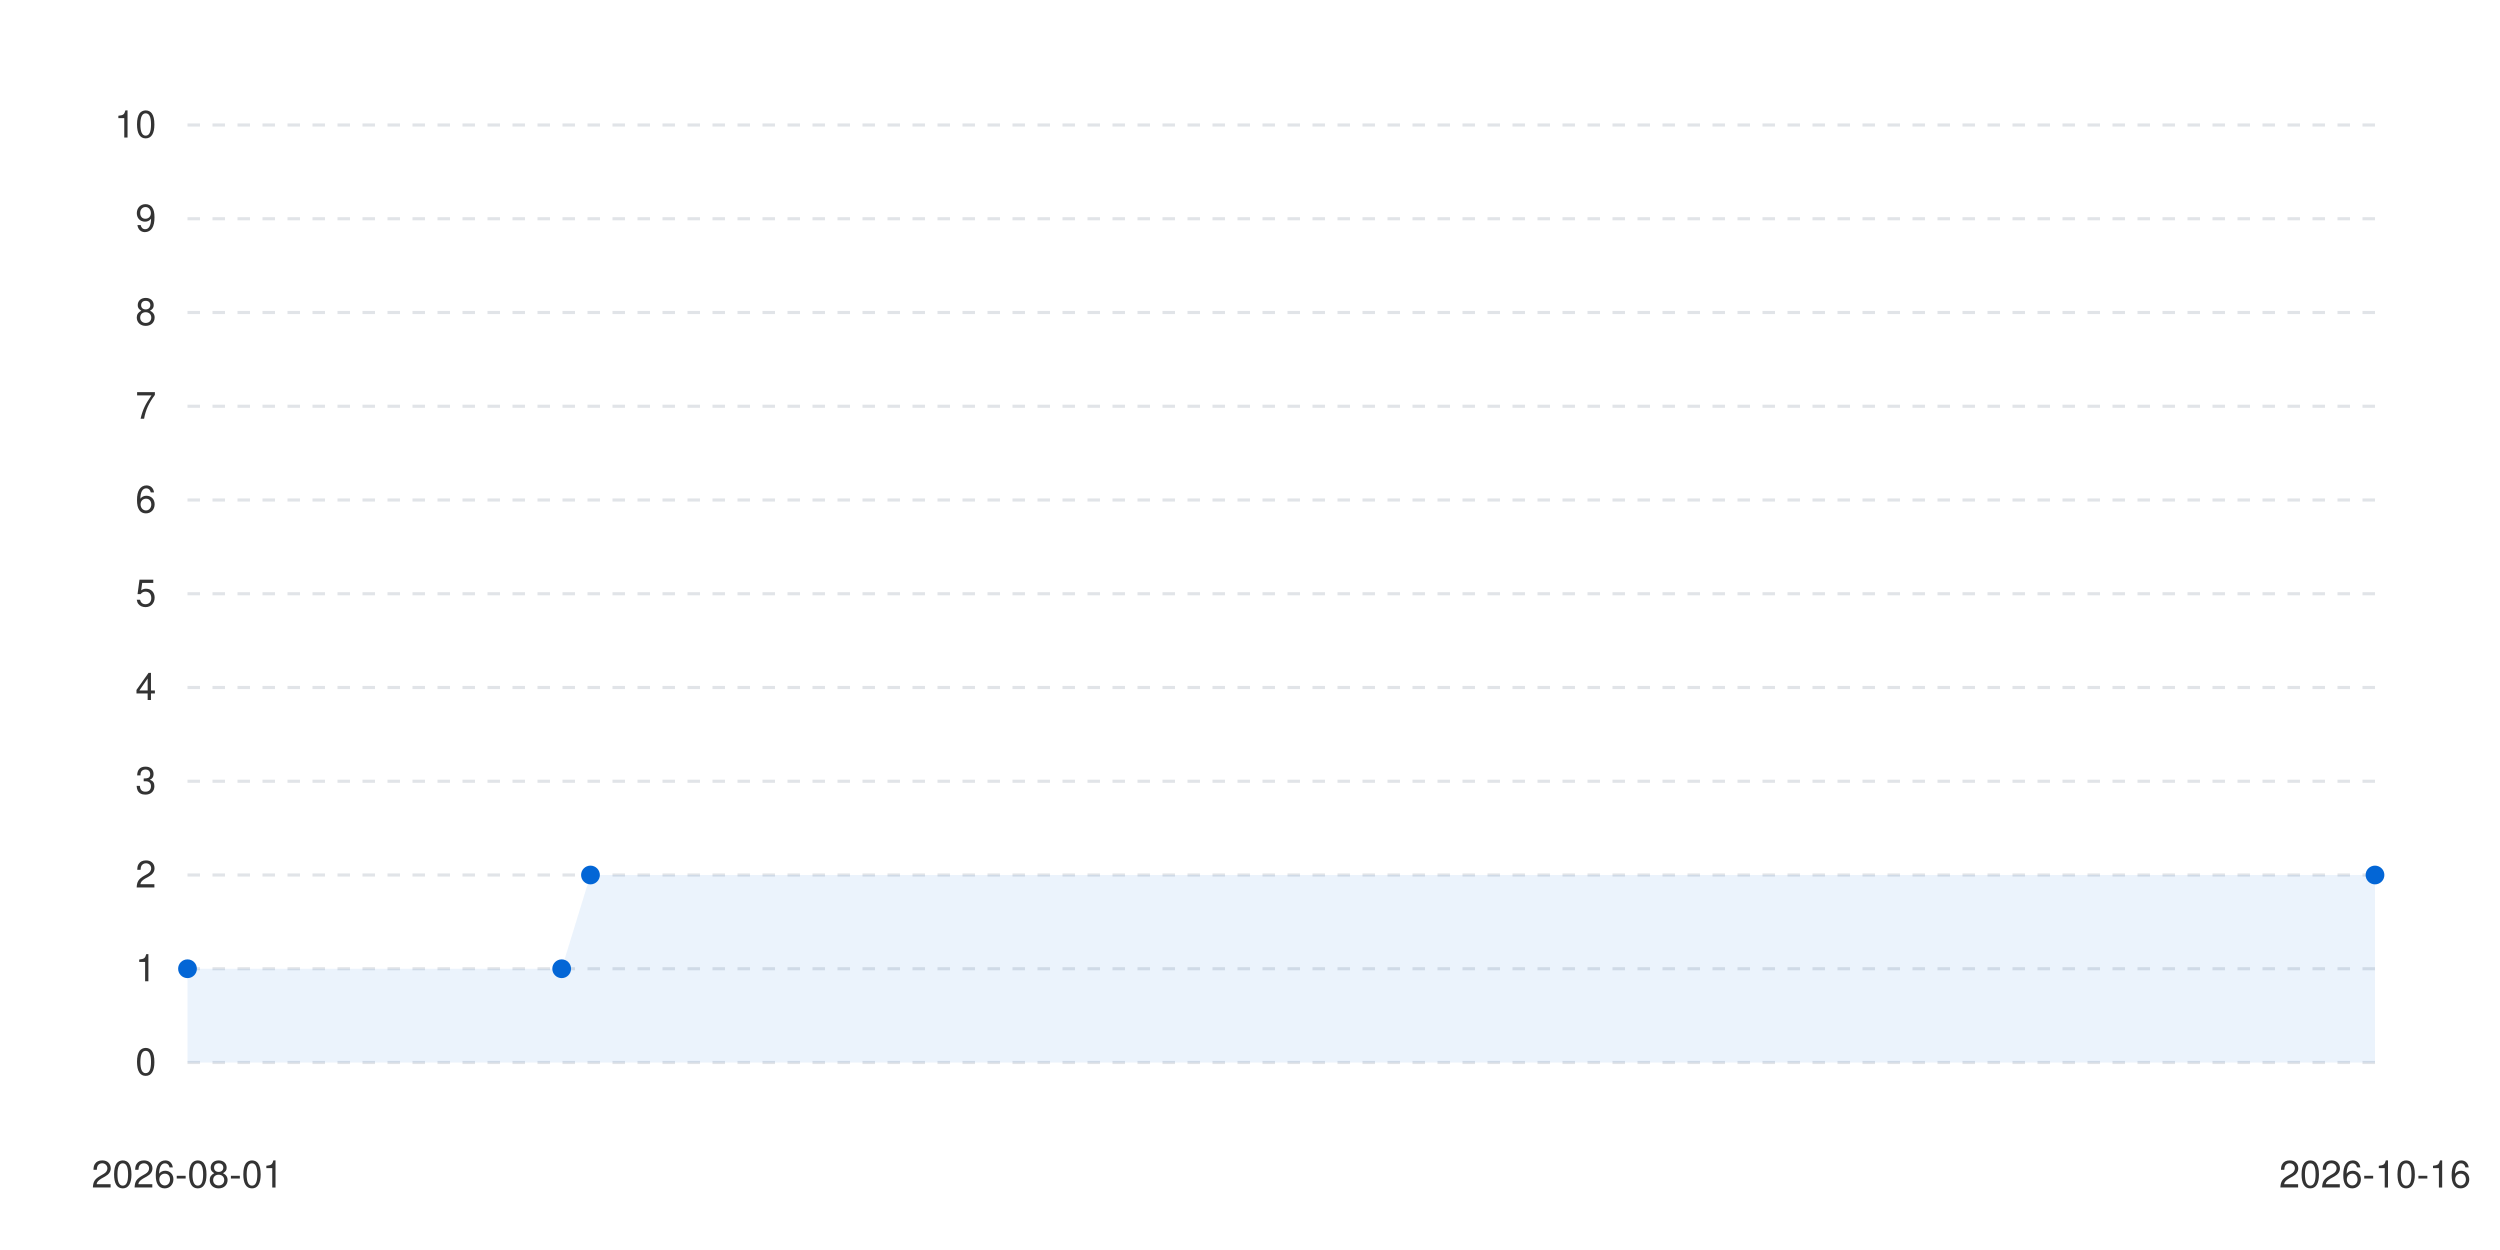
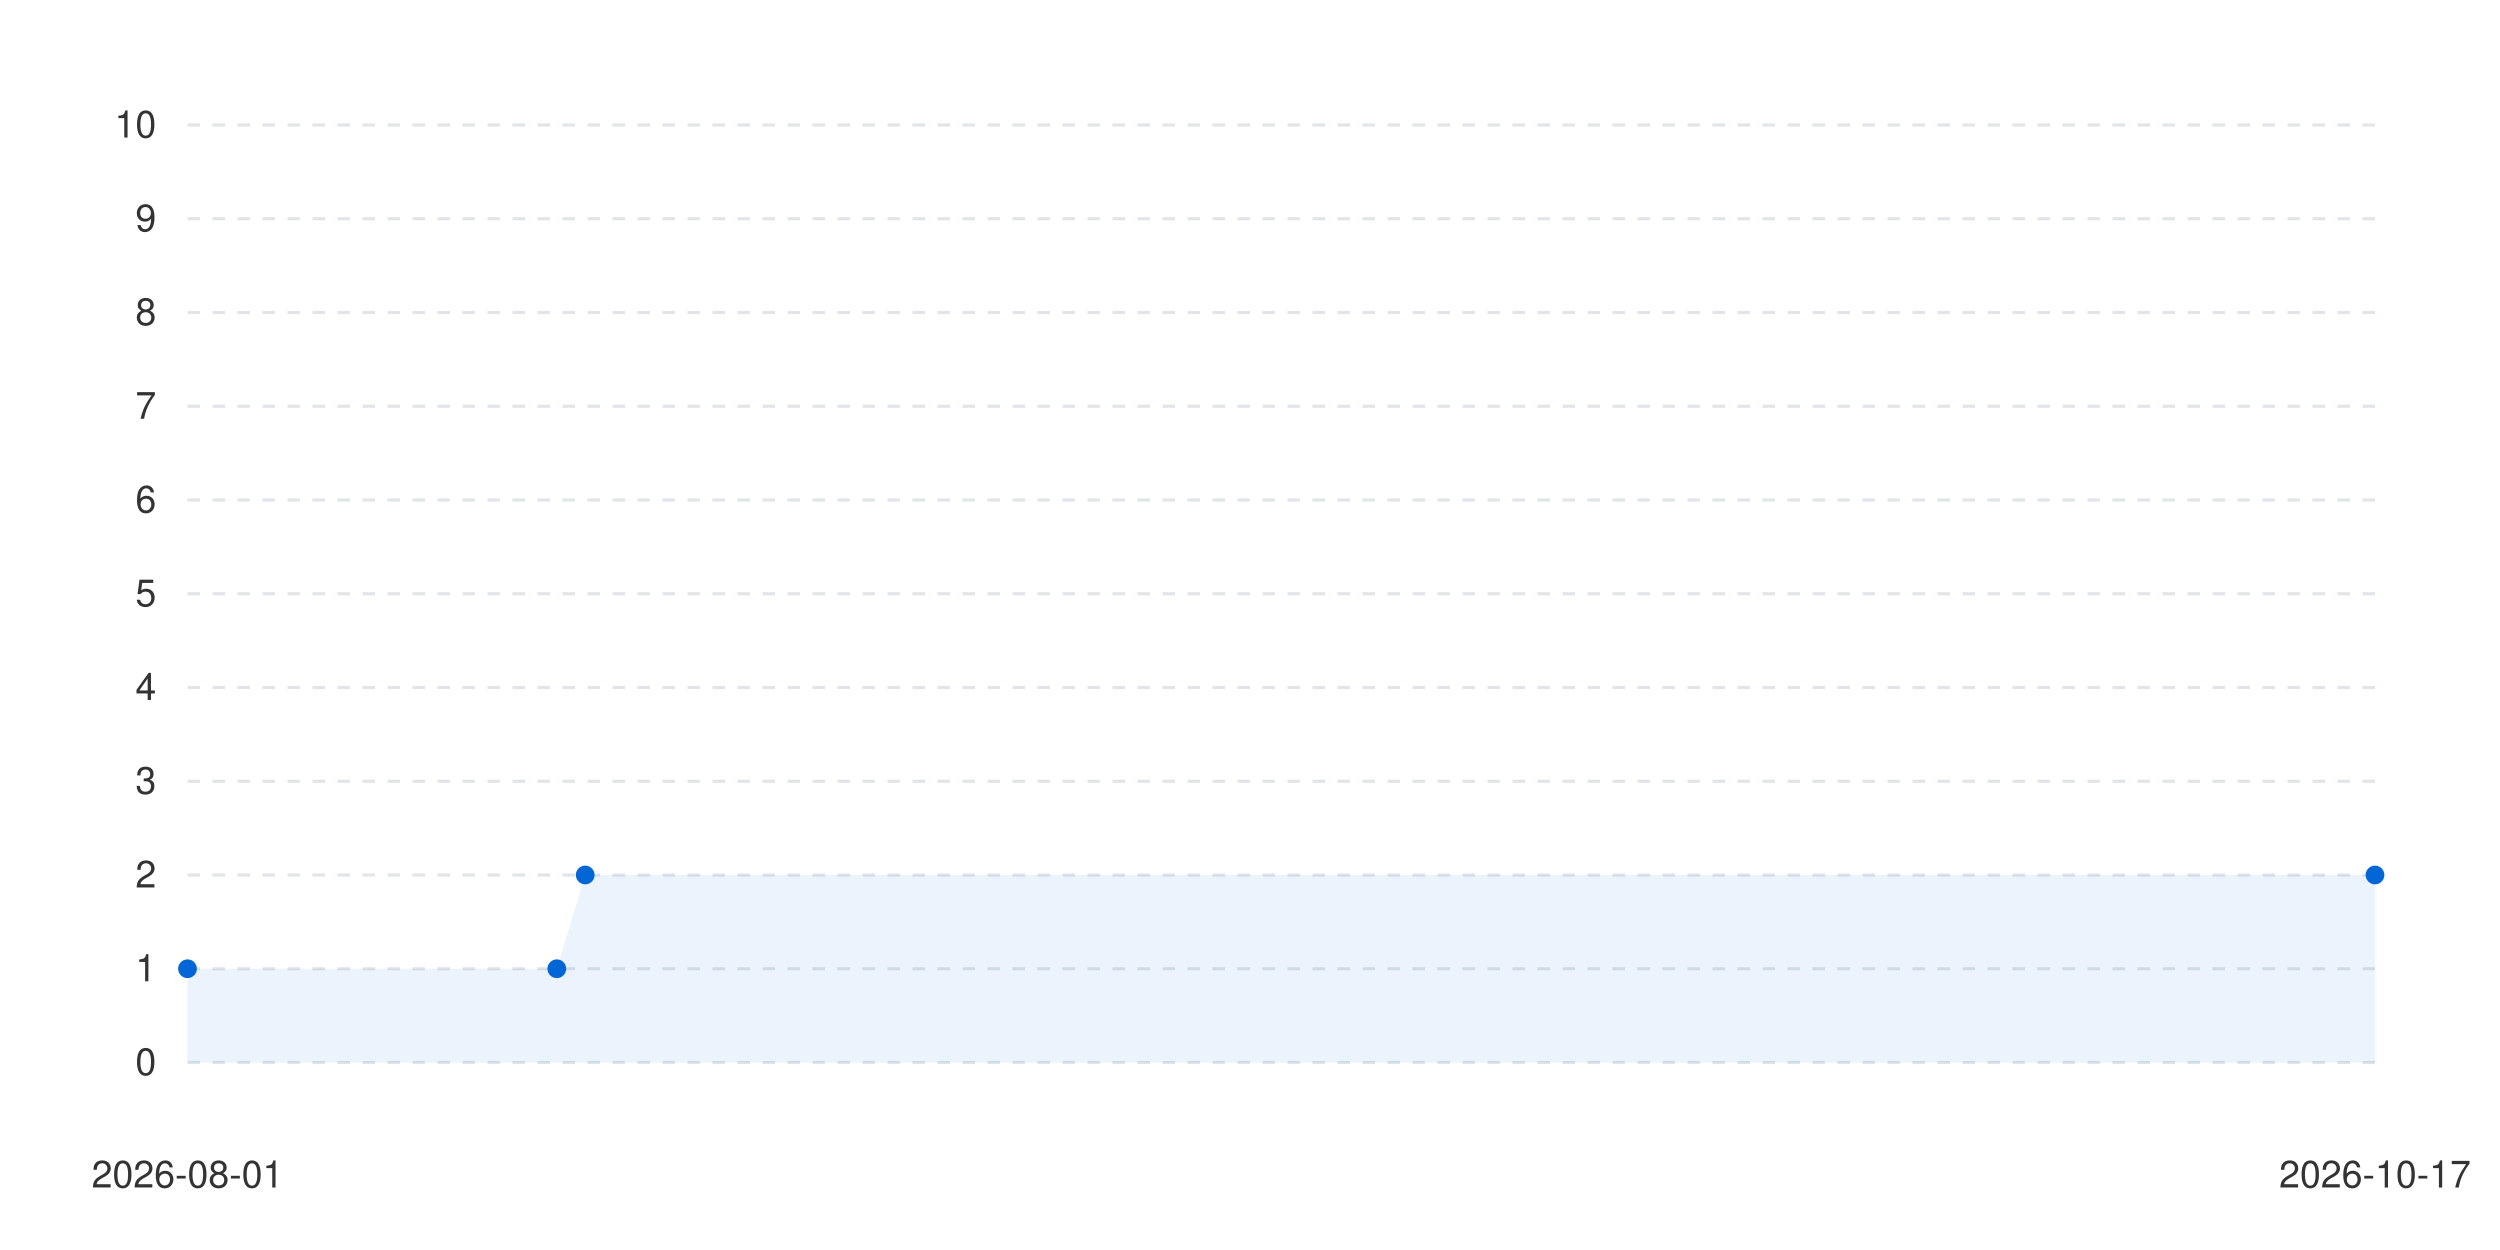
<svg xmlns="http://www.w3.org/2000/svg" viewBox="0 0 800 400" width="100%" height="auto">
  <style>
      .bg { fill: #ffffff; }
      .text { fill: #333333; font-family: -apple-system, BlinkMacSystemFont, "Segoe UI", Helvetica, Arial, sans-serif; font-size: 12px; }
      .grid { stroke: #e1e4e8; stroke-width: 1; stroke-dasharray: 4; }
      .line-anim {
        stroke-dasharray: 2000;
        stroke-dashoffset: 2000;
        animation: draw 1.2s cubic-bezier(0.4, 0, 0.2, 1) forwards;
      }
      .dot {
        transition: transform 0.2s ease, r 0.2s ease;
        cursor: pointer;
      }
      .dot:hover {
        r: 6px;
      }
      @keyframes draw {
        to { stroke-dashoffset: 0; }
      }
      @media (prefers-color-scheme: dark) {
        .bg { fill: #0d1117; }
        .text { fill: #c9d1d9; }
        .grid { stroke: #30363d; }
      }
    </style>
  <rect width="100%" height="100%" class="bg" />
  <g class="grids">
    <line x1="60" y1="340" x2="760" y2="340" class="grid" />
    <text x="50" y="344" class="text" text-anchor="end">0</text>
    <line x1="60" y1="310" x2="760" y2="310" class="grid" />
    <text x="50" y="314" class="text" text-anchor="end">1</text>
    <line x1="60" y1="280" x2="760" y2="280" class="grid" />
    <text x="50" y="284" class="text" text-anchor="end">2</text>
    <line x1="60" y1="250" x2="760" y2="250" class="grid" />
    <text x="50" y="254" class="text" text-anchor="end">3</text>
    <line x1="60" y1="220" x2="760" y2="220" class="grid" />
    <text x="50" y="224" class="text" text-anchor="end">4</text>
    <line x1="60" y1="190" x2="760" y2="190" class="grid" />
    <text x="50" y="194" class="text" text-anchor="end">5</text>
    <line x1="60" y1="160" x2="760" y2="160" class="grid" />
    <text x="50" y="164" class="text" text-anchor="end">6</text>
    <line x1="60" y1="130" x2="760" y2="130" class="grid" />
    <text x="50" y="134" class="text" text-anchor="end">7</text>
    <line x1="60" y1="100" x2="760" y2="100" class="grid" />
    <text x="50" y="104" class="text" text-anchor="end">8</text>
    <line x1="60" y1="70" x2="760" y2="70" class="grid" />
    <text x="50" y="74" class="text" text-anchor="end">9</text>
    <line x1="60" y1="40" x2="760" y2="40" class="grid" />
    <text x="50" y="44" class="text" text-anchor="end">10</text>
  </g>
  <g class="labels">
    <text x="60" y="380" class="text" text-anchor="middle">2026-08-01</text>
-     <text x="760" y="380" class="text" text-anchor="middle">2026-10-16</text>
+     <text x="760" y="380" class="text" text-anchor="middle">2026-10-17</text>
  </g>
  <g class="series-group series-0">
-     <path d="M 60 310 L 179.737 310 L 188.947 280 L 760 280 L 760 340 L 60 340 Z" fill="#0366d6" fill-opacity="0.08" class="area" />
-     <path d="M 60 310 L 179.737 310 L 188.947 280 L 760 280" stroke="#0366d6" stroke-width="2.5" fill="none" stroke-linecap="round" stroke-linejoin="round" class="line line-anim" />
+     <path d="M 60 310 L 178.182 310 L 187.273 280 L 760 280 L 760 340 L 60 340 Z" fill="#0366d6" fill-opacity="0.08" class="area" />
+     <path d="M 60 310 L 178.182 310 L 187.273 280 L 760 280" stroke="#0366d6" stroke-width="2.5" fill="none" stroke-linecap="round" stroke-linejoin="round" class="line line-anim" />
    <g class="dots">
      <circle cx="60" cy="310" r="3" fill="#0366d6" class="dot" />
-       <circle cx="179.737" cy="310" r="3" fill="#0366d6" class="dot" />
-       <circle cx="188.947" cy="280" r="3" fill="#0366d6" class="dot" />
+       <circle cx="178.182" cy="310" r="3" fill="#0366d6" class="dot" />
+       <circle cx="187.273" cy="280" r="3" fill="#0366d6" class="dot" />
      <circle cx="760" cy="280" r="3" fill="#0366d6" class="dot" />
    </g>
  </g>
</svg>
